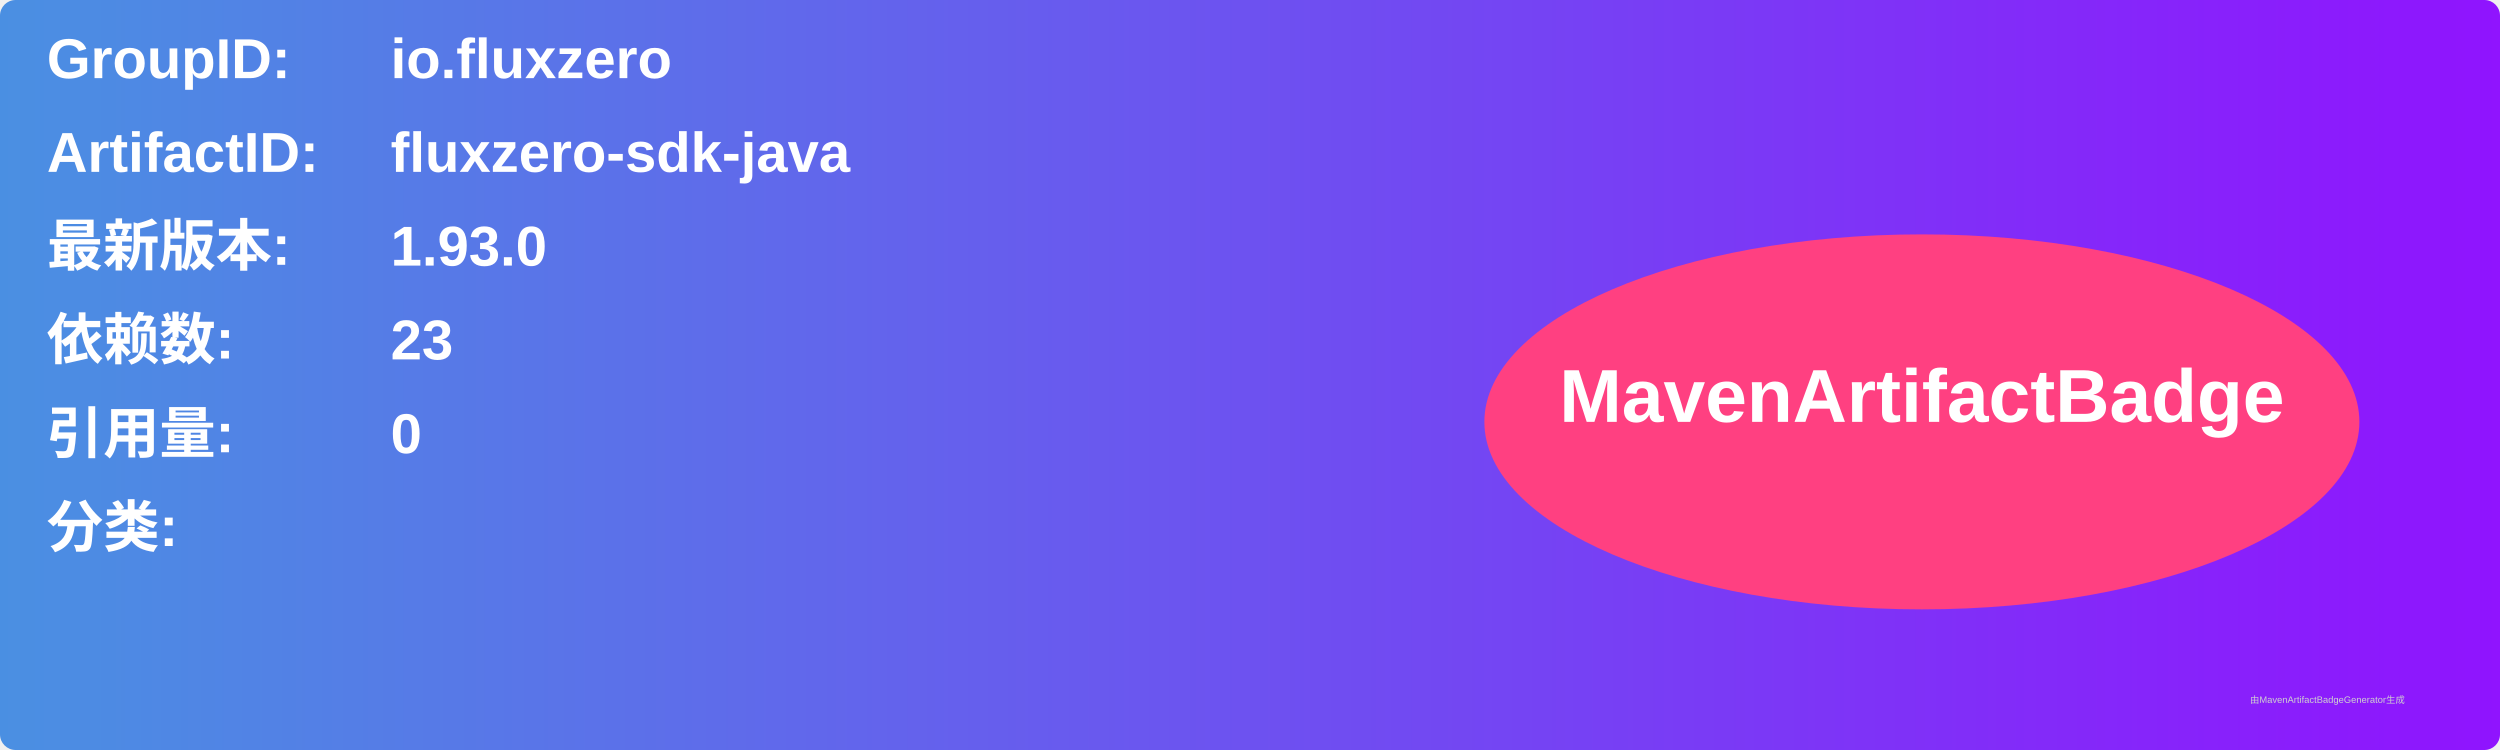
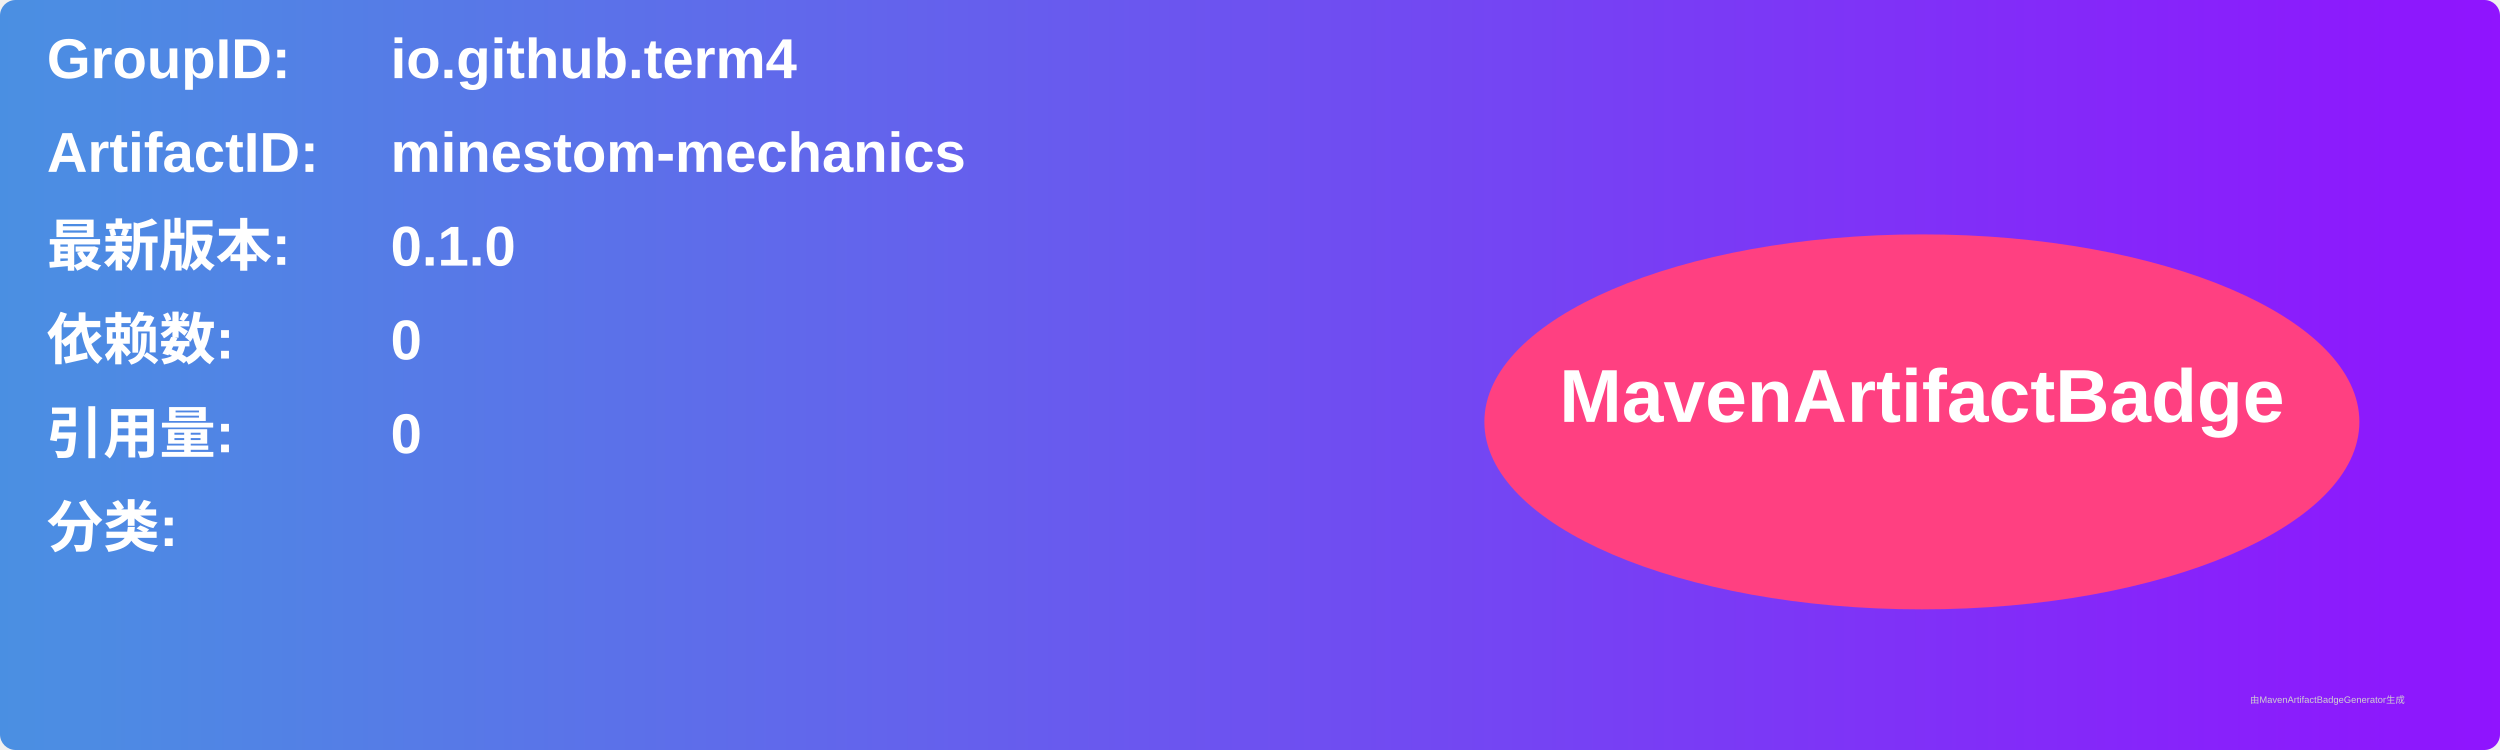
<svg xmlns="http://www.w3.org/2000/svg" width="800" height="240" viewBox="0 0 800 240">
  <linearGradient id="grad" x1="0%" y1="0%" x2="100%" y2="0%">
    <stop offset="0%" stop-color="#4a90e2" />
    <stop offset="100%" stop-color="#9013fe" />
  </linearGradient>
  <rect width="100%" height="100%" rx="5" ry="5" fill="url(#grad)" />
  <g transform="translate(15, 15)">
    <text x="0" y="10" font-family="Arial" font-size="18" fill="white" font-weight="bold" width="260">GroupID:</text>
-     <text x="110" y="10" font-family="Arial" font-size="18" fill="white" font-weight="bold" width="460">io.fluxzero</text>
+     <text x="110" y="10" font-family="Arial" font-size="18" fill="white" font-weight="bold" width="460">io.github.term4</text>
    <text x="0" y="40" font-family="Arial" font-size="18" fill="white" font-weight="bold" width="260">ArtifactID:</text>
-     <text x="110" y="40" font-family="Arial" font-size="18" fill="white" font-weight="bold" width="460">fluxzero-sdk-java</text>
+     <text x="110" y="40" font-family="Arial" font-size="18" fill="white" font-weight="bold" width="460">minestom-mechanics</text>
    <text x="0" y="70" font-family="Arial" font-size="18" fill="white" font-weight="bold">最新版本:</text>
    <text x="110" y="70" font-family="Arial" font-size="18" fill="white" font-weight="bold">
-       <tspan font-weight="bold">1.93.0</tspan>
+       <tspan font-weight="bold">0.1.0</tspan>
    </text>
    <text x="0" y="100" font-family="Arial" font-size="18" fill="white" font-weight="bold">依赖数: </text>
    <text x="110" y="100" font-family="Arial" font-size="18" fill="white">
-       <tspan font-weight="bold">23</tspan>
+       <tspan font-weight="bold">0</tspan>
    </text>
    <text x="0" y="130" font-family="Arial" font-size="18" fill="white" font-weight="bold">引用量: </text>
    <text x="110" y="130" font-family="Arial" font-size="18" fill="white">
      <tspan font-weight="bold">0</tspan>
    </text>
    <text x="0" y="160" font-family="Arial" font-size="18" fill="white" font-weight="bold">分类:</text>
    <text x="10" y="190" font-family="Arial" font-size="10" fill="white">
      <tspan font-weight="bold" />
    </text>
    <ellipse cx="600" cy="120" rx="140" ry="60" fill="#ff4081" />
    <text x="600" y="120" text-anchor="middle" font-family="Arial" font-size="24" fill="white" font-weight="bold">MavenArtifactBadge</text>
  </g>
  <text x="720" y="225" font-family="Arial" font-size="3" fill="#d0d0d0">由MavenArtifactBadgeGenerator生成</text>
</svg>
